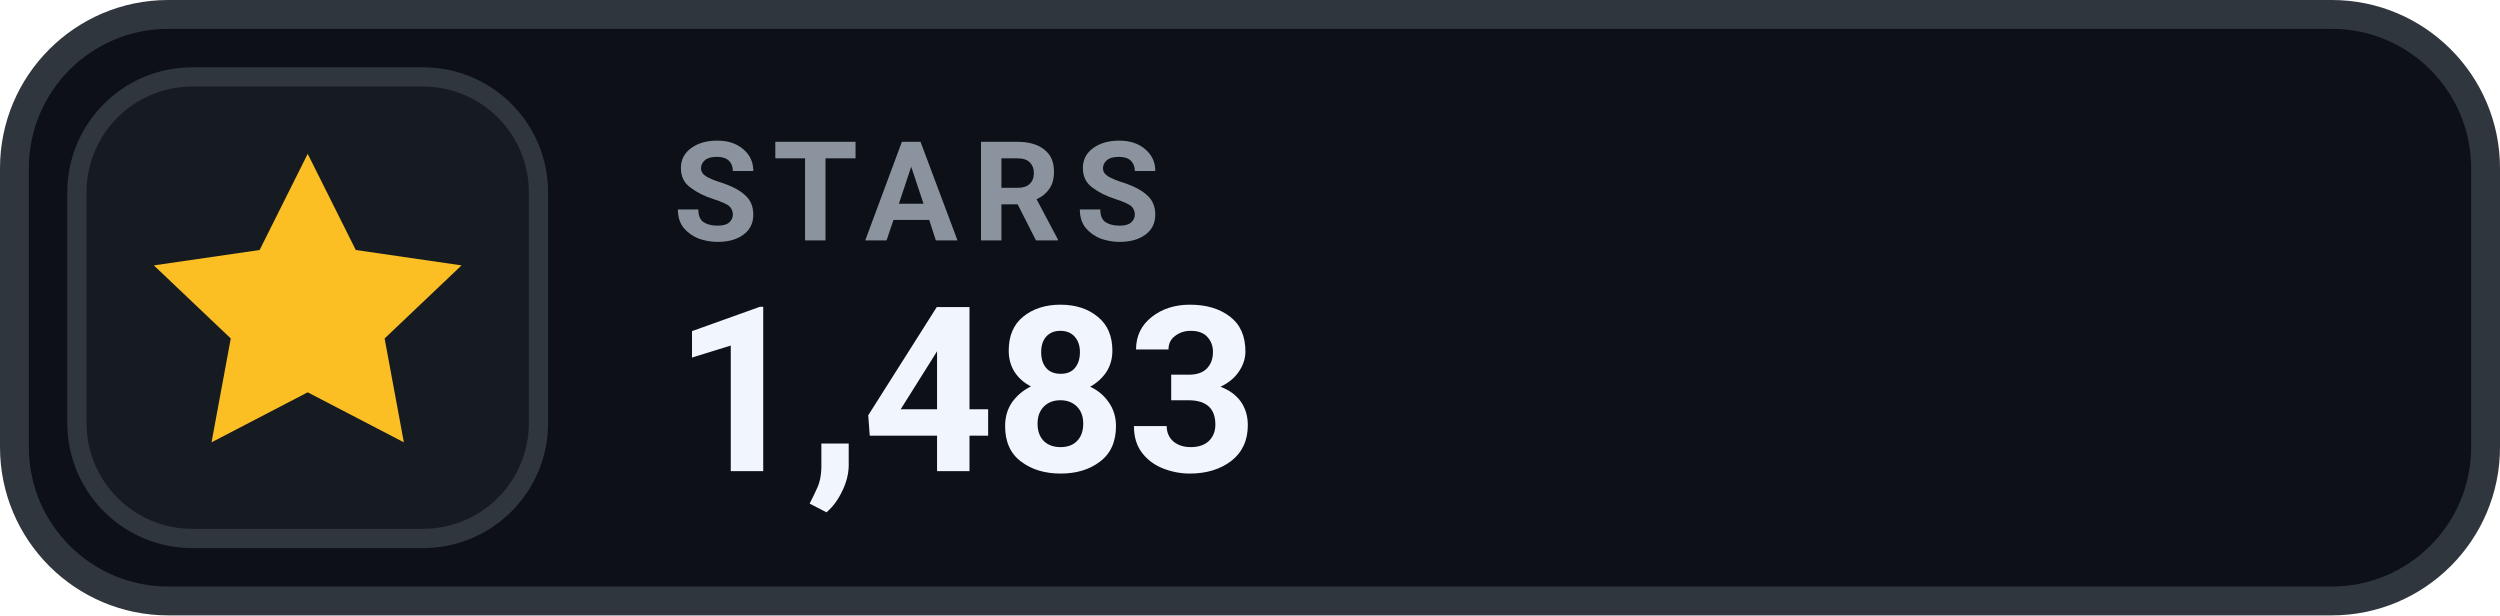
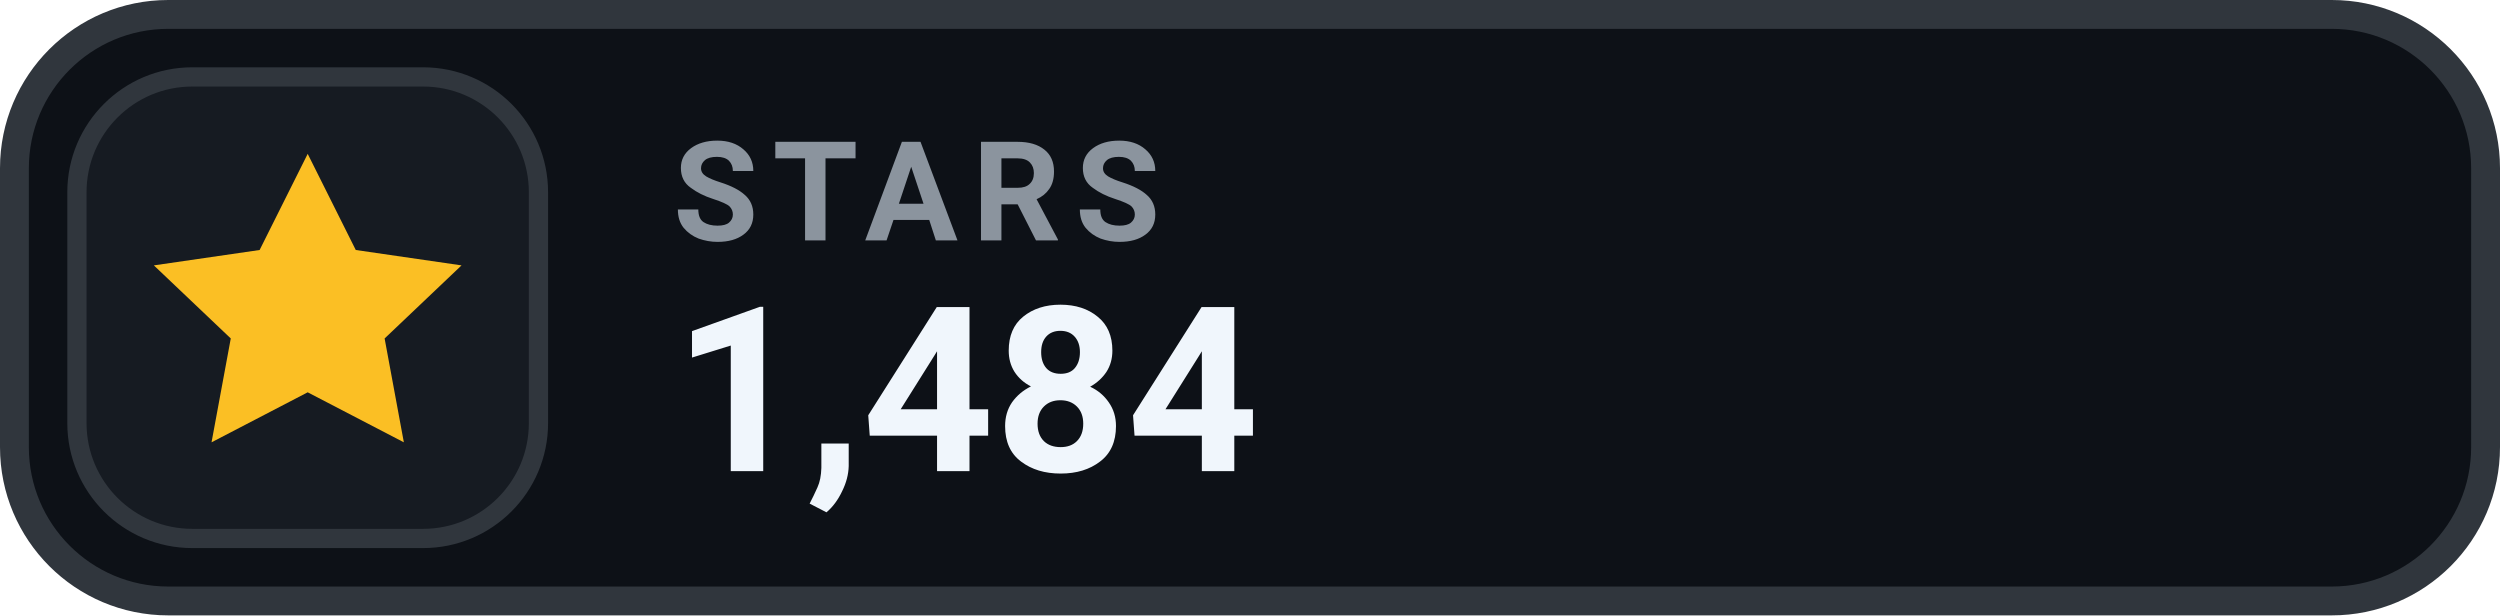
- <svg xmlns="http://www.w3.org/2000/svg" width="130" height="32" viewBox="0 0 130 32" role="img" aria-label="STARS 1,483">
+ <svg xmlns="http://www.w3.org/2000/svg" width="130" height="32" viewBox="0 0 130 32" role="img" aria-label="STARS 1,484">
  <rect x=".75" y=".75" width="128.5" height="30.5" rx="8" fill="#0D1117" stroke="#30363D" stroke-width="1.5" />
  <rect x="4" y="4" width="24" height="24" rx="6" fill="#161B22" stroke="#30363D" stroke-width="1" />
  <g transform="translate(16 16)" style="color:#FBBF24;">
    <path d="M0 -8 l2.5 5 5.5 .8 -4 3.8 1 5.4 -5 -2.6 -5 2.6 1 -5.4 -4 -3.8 5.5 -.8 Z" fill="currentColor" />
  </g>
  <text x="35" y="12.5" fill="#8B949E" font-family="-apple-system,BlinkMacSystemFont,'Segoe UI',Roboto,Helvetica,Arial,sans-serif" font-size="7.2" font-weight="700" letter-spacing=".75">STARS</text>
-   <text x="35" y="24.5" fill="#F0F6FC" font-family="-apple-system,BlinkMacSystemFont,'Segoe UI',Roboto,Helvetica,Arial,sans-serif" font-size="12" font-weight="700">1,483</text>
+   <text x="35" y="24.5" fill="#F0F6FC" font-family="-apple-system,BlinkMacSystemFont,'Segoe UI',Roboto,Helvetica,Arial,sans-serif" font-size="12" font-weight="700">1,484</text>
</svg>
